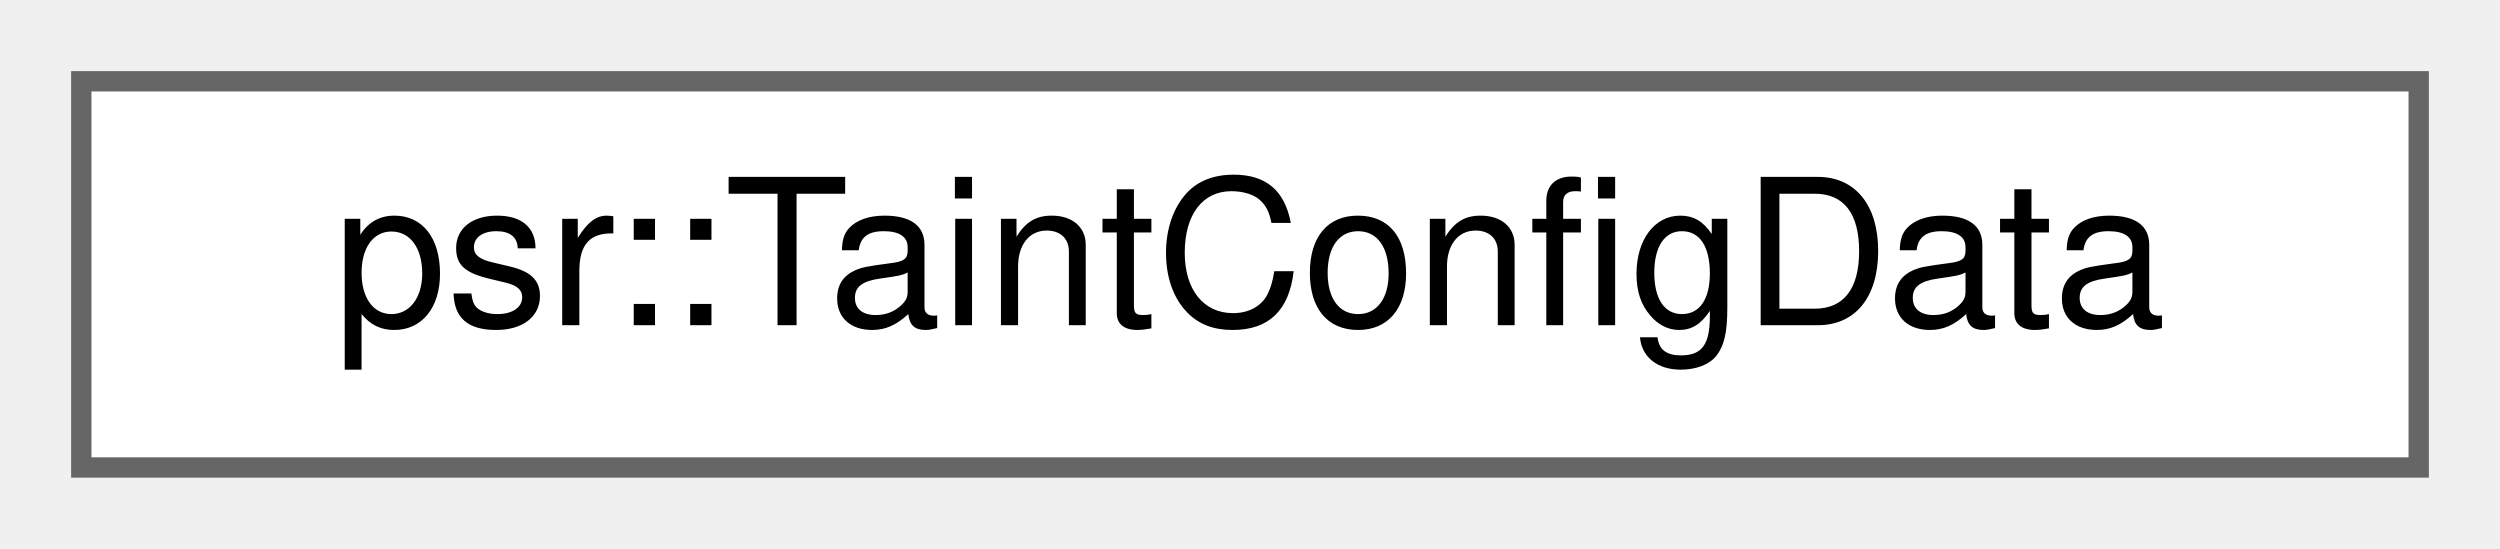
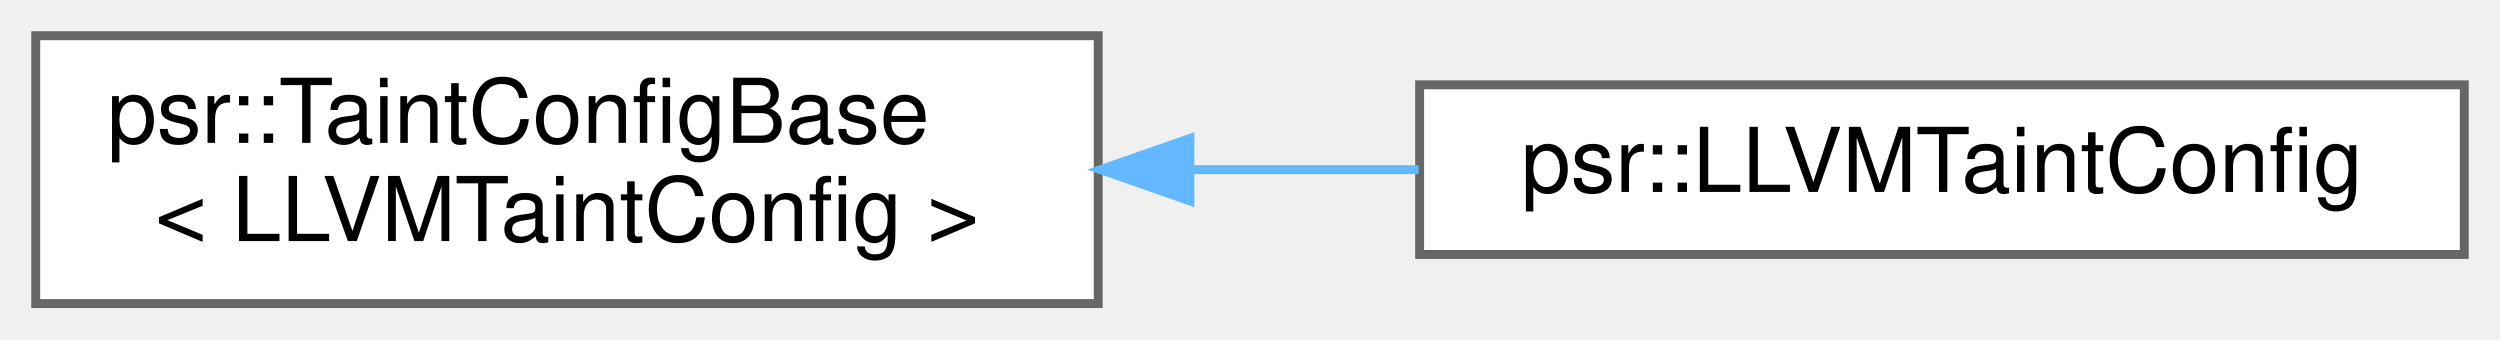
- <svg xmlns="http://www.w3.org/2000/svg" xmlns:xlink="http://www.w3.org/1999/xlink" width="123pt" height="27pt" viewBox="0.00 0.00 123.00 27.00">
-   <g id="graph0" class="graph" transform="scale(1 1) rotate(0) translate(4 23)">
+ <svg xmlns="http://www.w3.org/2000/svg" xmlns:xlink="http://www.w3.org/1999/xlink" width="280pt" height="38pt" viewBox="0.00 0.00 280.00 38.00">
+   <g id="graph0" class="graph" transform="scale(1 1) rotate(0) translate(4 34)">
    <g id="Node000000" class="node">
      <g id="a_Node000000">
-         <a xlink:href="structpsr_1_1TaintConfigData.html" target="_top" xlink:title=" ">
-           <polygon fill="white" stroke="#666666" points="115,-19 0,-19 0,0 115,0 115,-19" />
-           <text text-anchor="middle" x="57.5" y="-7" font-family="Helvetica,sans-Serif" font-size="10.00">psr::TaintConfigData</text>
+         <a xlink:href="classpsr_1_1TaintConfigBase.html" target="_top" xlink:title=" ">
+           <polygon fill="white" stroke="#666666" points="119,-30 0,-30 0,0 119,0 119,-30" />
+           <text text-anchor="start" x="8" y="-18" font-family="Helvetica,sans-Serif" font-size="10.00">psr::TaintConfigBase</text>
+           <text text-anchor="middle" x="59.5" y="-7" font-family="Helvetica,sans-Serif" font-size="10.00">&lt; LLVMTaintConfig &gt;</text>
+         </a>
+       </g>
+     </g>
+     <g id="Node000001" class="node">
+       <g id="a_Node000001">
+         <a xlink:href="classpsr_1_1LLVMTaintConfig.html" target="_top" xlink:title=" ">
+           <polygon fill="white" stroke="#666666" points="272,-24.5 155,-24.5 155,-5.5 272,-5.5 272,-24.5" />
+           <text text-anchor="middle" x="213.5" y="-12.5" font-family="Helvetica,sans-Serif" font-size="10.00">psr::LLVMTaintConfig</text>
+         </a>
+       </g>
+     </g>
+     <g id="edge316_Node000000_Node000001" class="edge">
+       <g id="a_edge316_Node000000_Node000001">
+         <a xlink:title=" ">
+           <path fill="none" stroke="#63b8ff" d="M129.52,-15C138.01,-15 146.6,-15 154.89,-15" />
+           <polygon fill="#63b8ff" stroke="#63b8ff" points="129.27,-11.5 119.27,-15 129.27,-18.5 129.27,-11.5" />
        </a>
      </g>
    </g>
  </g>
</svg>
